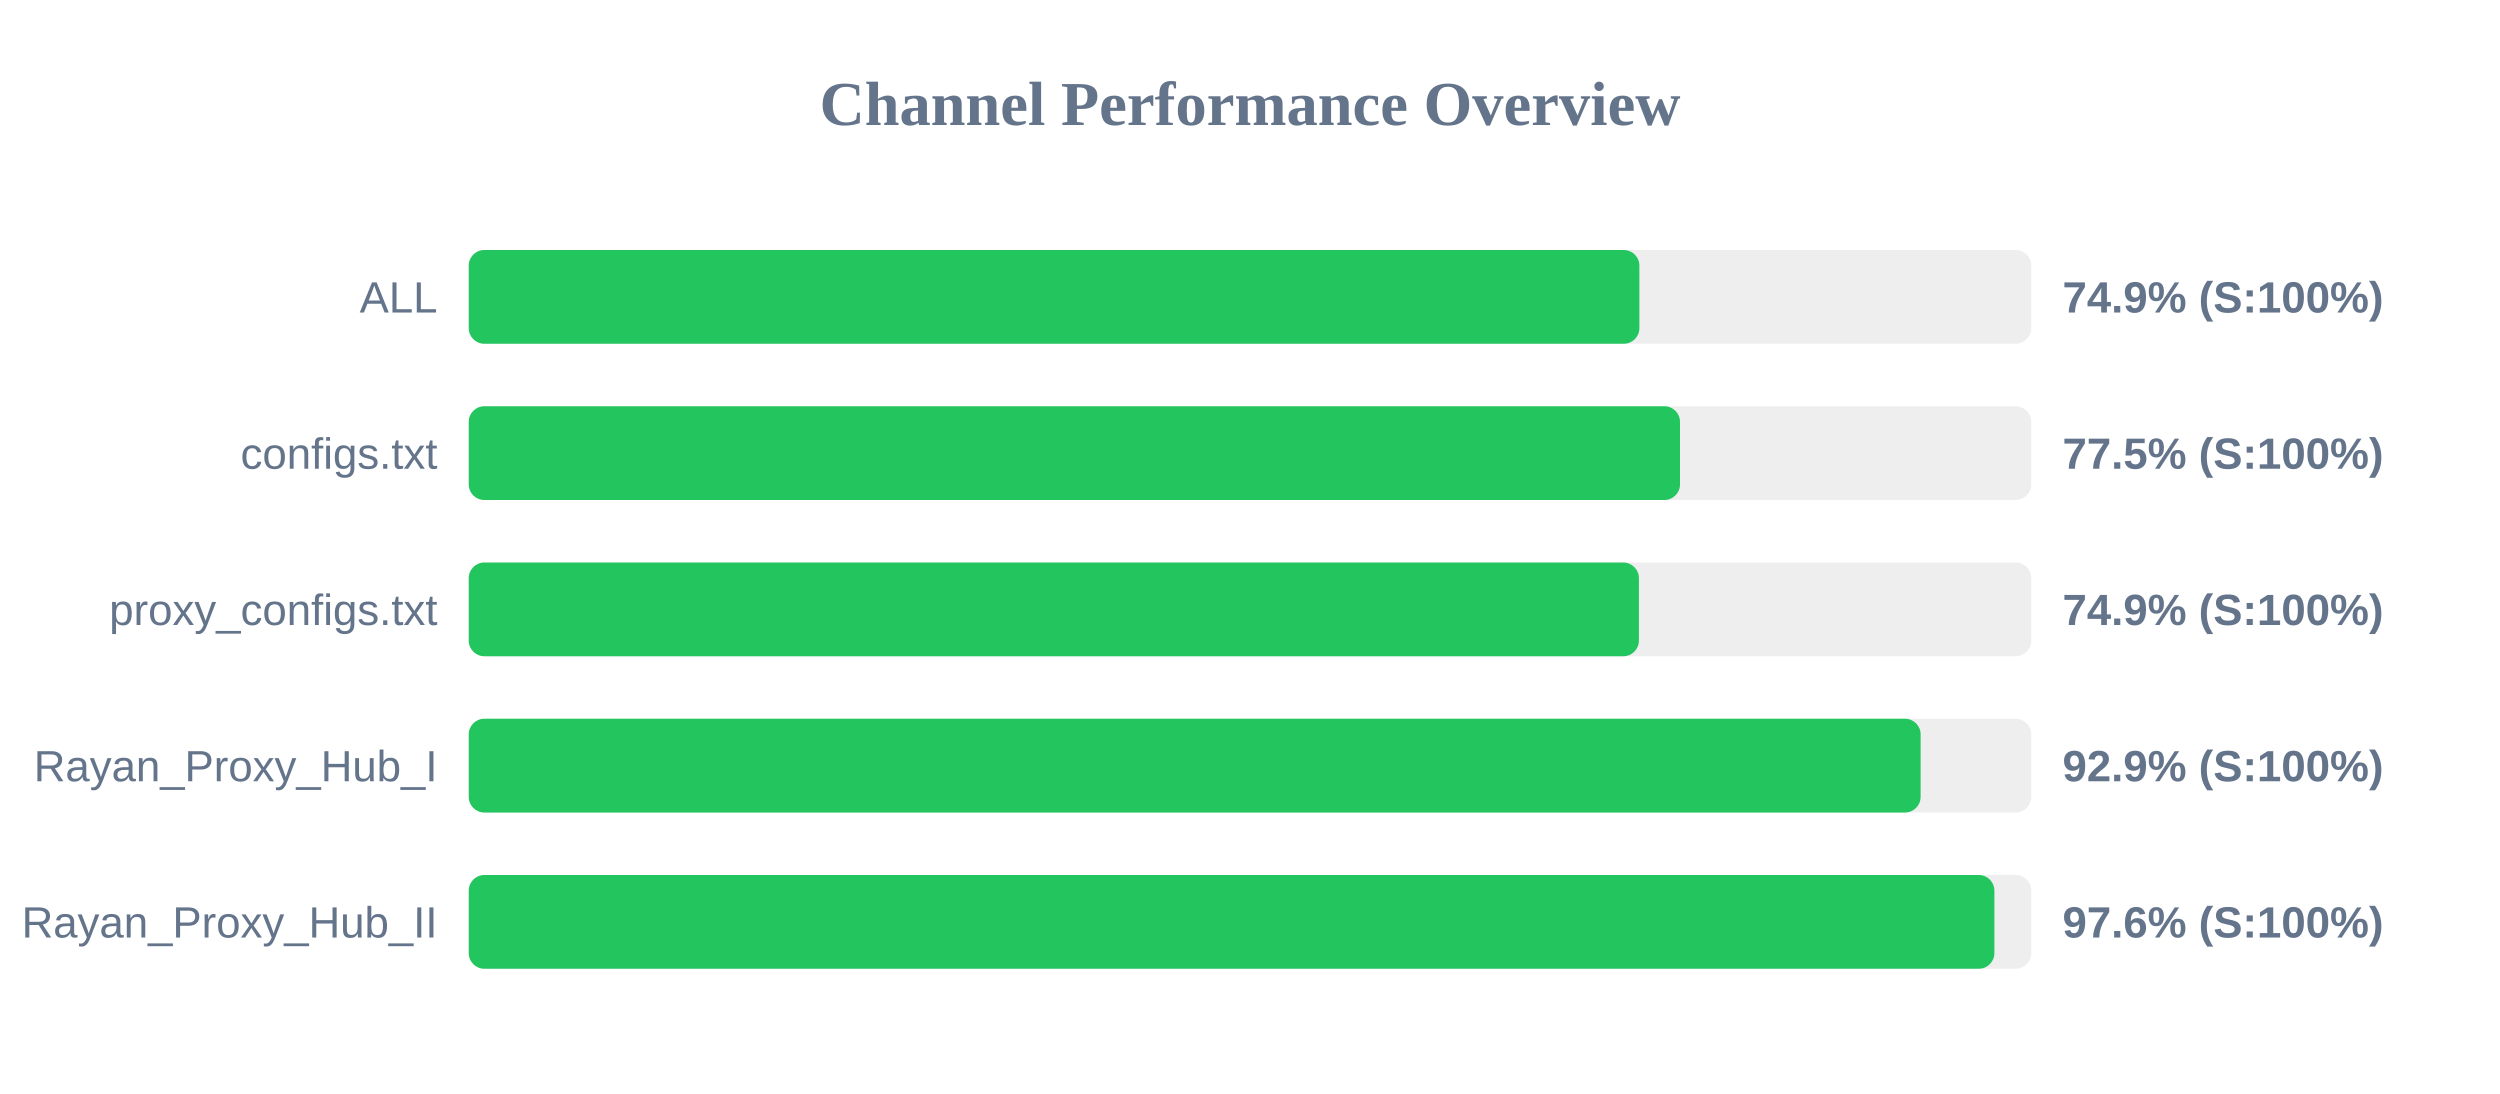
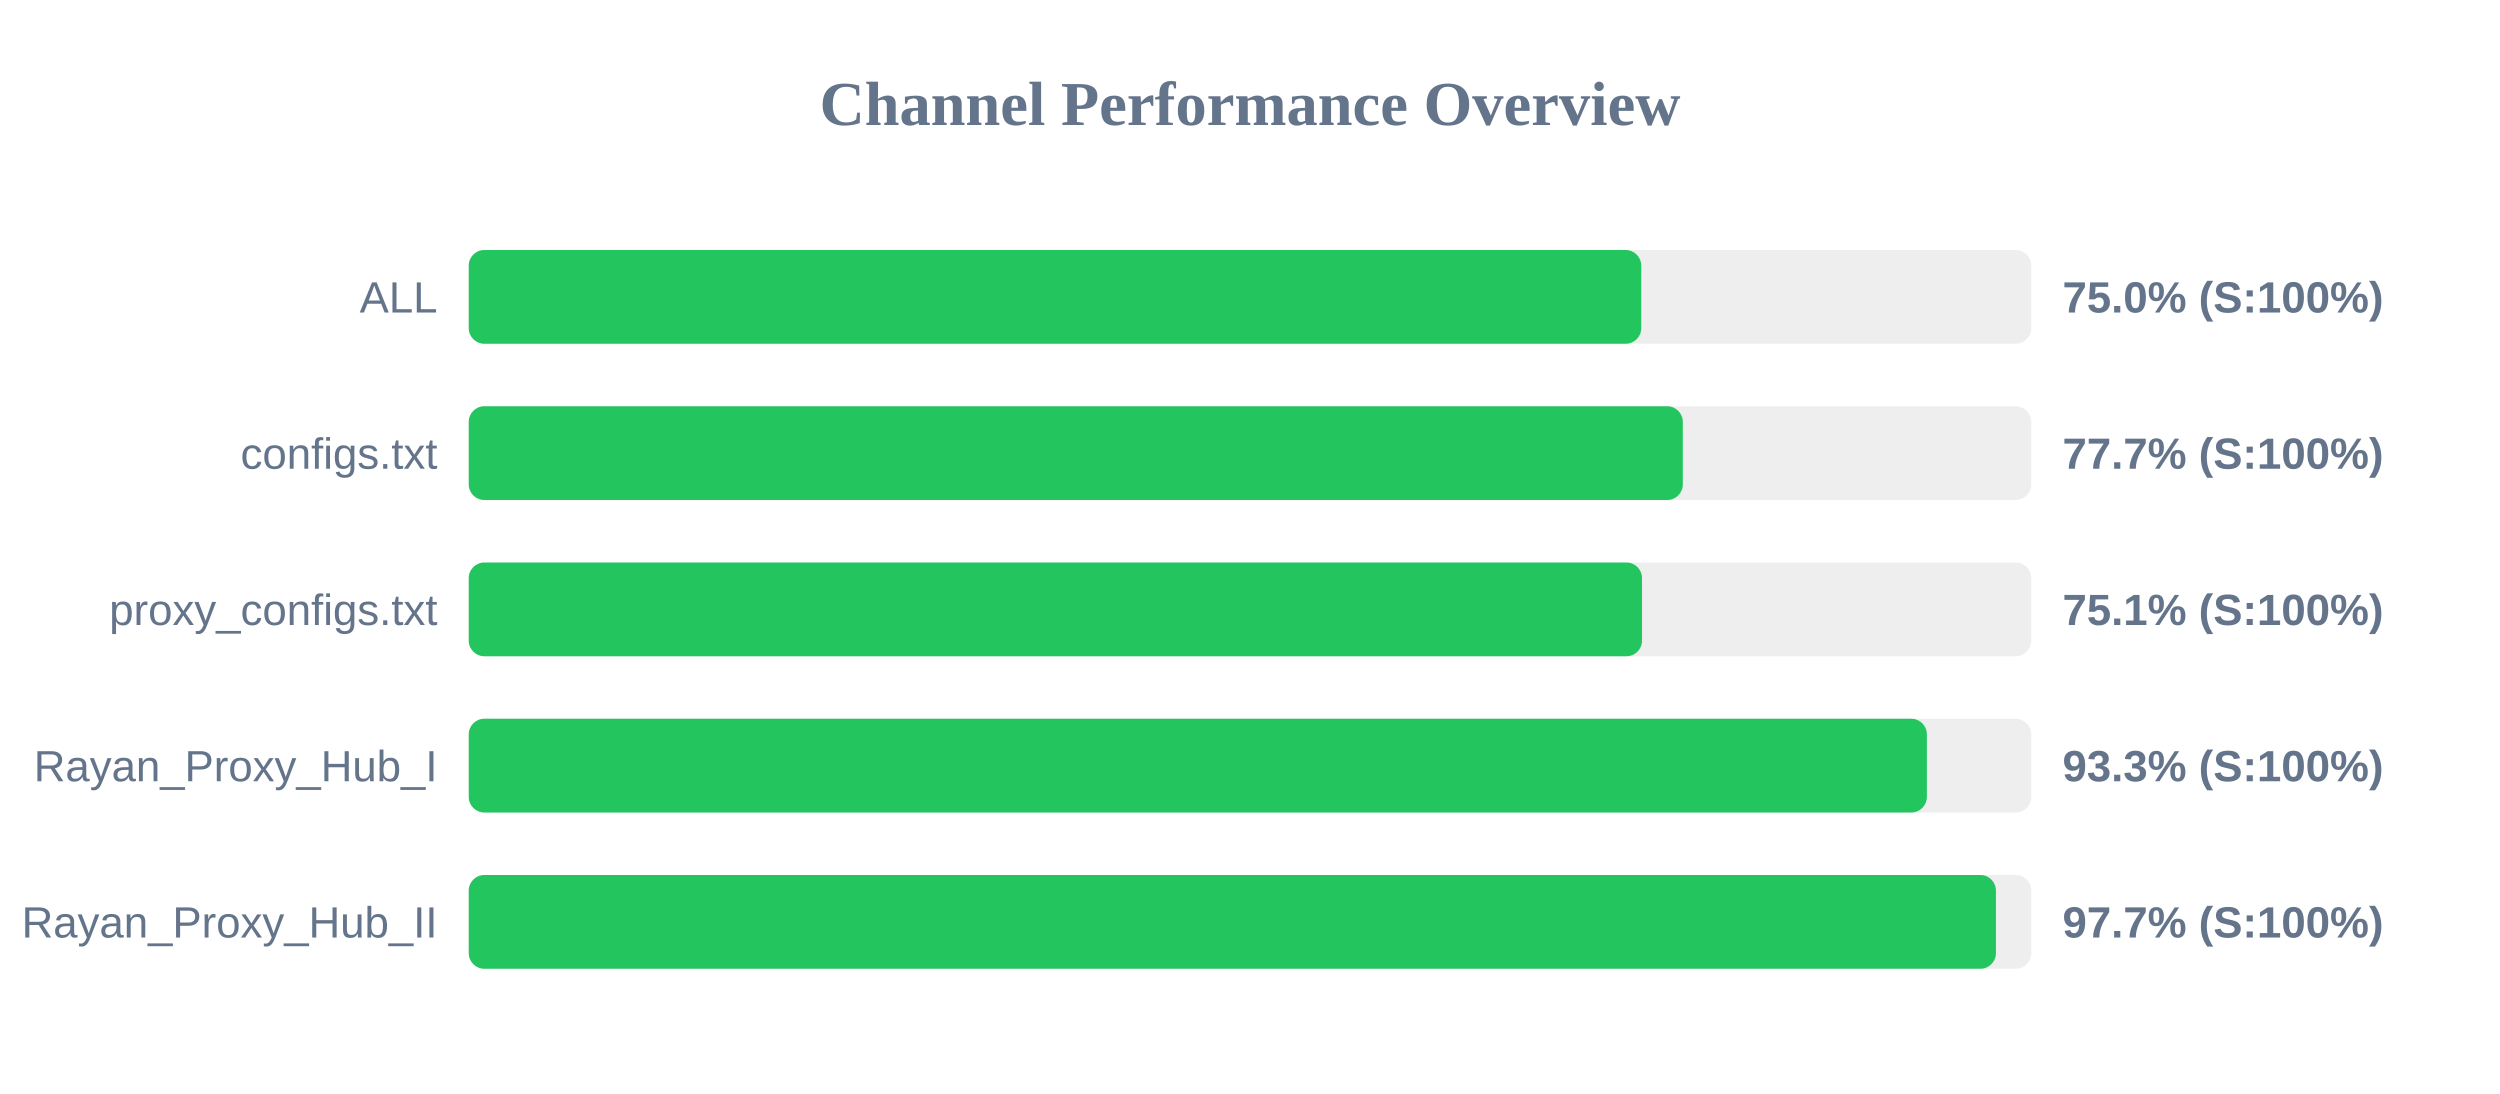
<svg xmlns="http://www.w3.org/2000/svg" width="800" height="350" version="1.1">
  <style>
        .row { font: 14px Arial; fill: #64748b; }
        .score { font: bold 14px Arial; fill: #64748b; }
    </style>
  <text x="400" y="40" text-anchor="middle" font-size="20px" font-weight="bold" fill="#64748b">Channel Performance Overview</text>
  <rect x="150" y="80" width="500" height="30" fill="#eee" rx="5" />
-   <rect x="150" y="80" width="374.6" height="30" fill="#22c55e" rx="5" />
+   <rect x="150" y="80" width="375.2" height="30" fill="#22c55e" rx="5" />
  <text x="140" y="100" text-anchor="end" class="row">ALL</text>
-   <text x="660" y="100" text-anchor="start" class="score">74.9% (S:100%)</text>
+   <text x="660" y="100" text-anchor="start" class="score">75.0% (S:100%)</text>
  <rect x="150" y="130" width="500" height="30" fill="#eee" rx="5" />
-   <rect x="150" y="130" width="387.6" height="30" fill="#22c55e" rx="5" />
+   <rect x="150" y="130" width="388.5" height="30" fill="#22c55e" rx="5" />
  <text x="140" y="150" text-anchor="end" class="row">configs.txt</text>
-   <text x="660" y="150" text-anchor="start" class="score">77.5% (S:100%)</text>
+   <text x="660" y="150" text-anchor="start" class="score">77.7% (S:100%)</text>
  <rect x="150" y="180" width="500" height="30" fill="#eee" rx="5" />
-   <rect x="150" y="180" width="374.45" height="30" fill="#22c55e" rx="5" />
+   <rect x="150" y="180" width="375.45" height="30" fill="#22c55e" rx="5" />
  <text x="140" y="200" text-anchor="end" class="row">proxy_configs.txt</text>
-   <text x="660" y="200" text-anchor="start" class="score">74.9% (S:100%)</text>
+   <text x="660" y="200" text-anchor="start" class="score">75.1% (S:100%)</text>
  <rect x="150" y="230" width="500" height="30" fill="#eee" rx="5" />
-   <rect x="150" y="230" width="464.6" height="30" fill="#22c55e" rx="5" />
+   <rect x="150" y="230" width="466.6" height="30" fill="#22c55e" rx="5" />
  <text x="140" y="250" text-anchor="end" class="row">Rayan_Proxy_Hub_I</text>
-   <text x="660" y="250" text-anchor="start" class="score">92.9% (S:100%)</text>
+   <text x="660" y="250" text-anchor="start" class="score">93.3% (S:100%)</text>
  <rect x="150" y="280" width="500" height="30" fill="#eee" rx="5" />
-   <rect x="150" y="280" width="488.2" height="30" fill="#22c55e" rx="5" />
+   <rect x="150" y="280" width="488.7" height="30" fill="#22c55e" rx="5" />
  <text x="140" y="300" text-anchor="end" class="row">Rayan_Proxy_Hub_II</text>
-   <text x="660" y="300" text-anchor="start" class="score">97.6% (S:100%)</text>
+   <text x="660" y="300" text-anchor="start" class="score">97.7% (S:100%)</text>
</svg>
